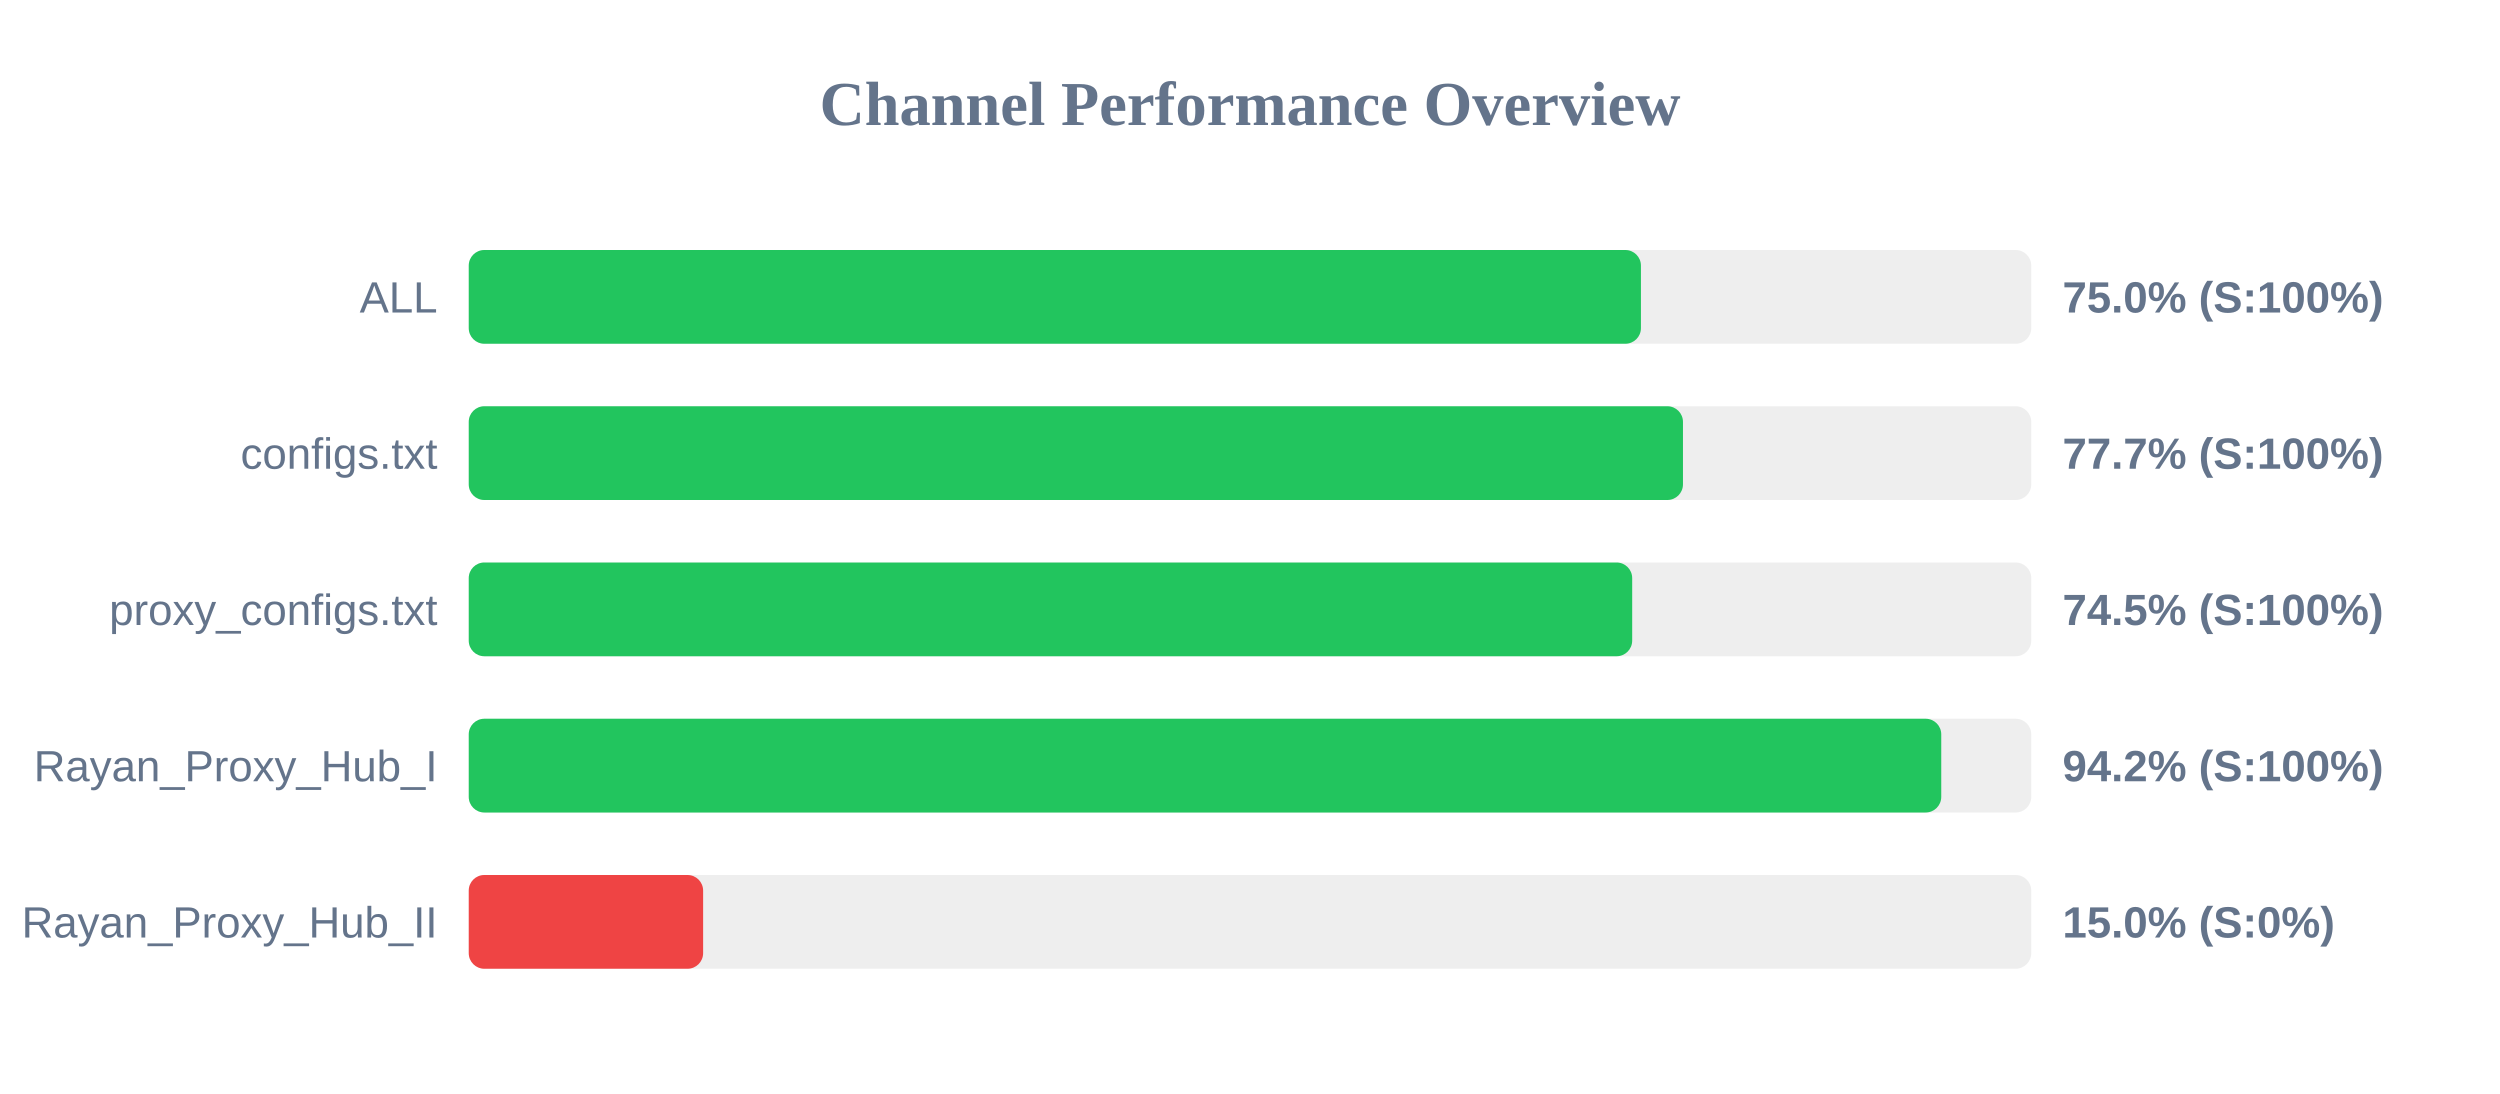
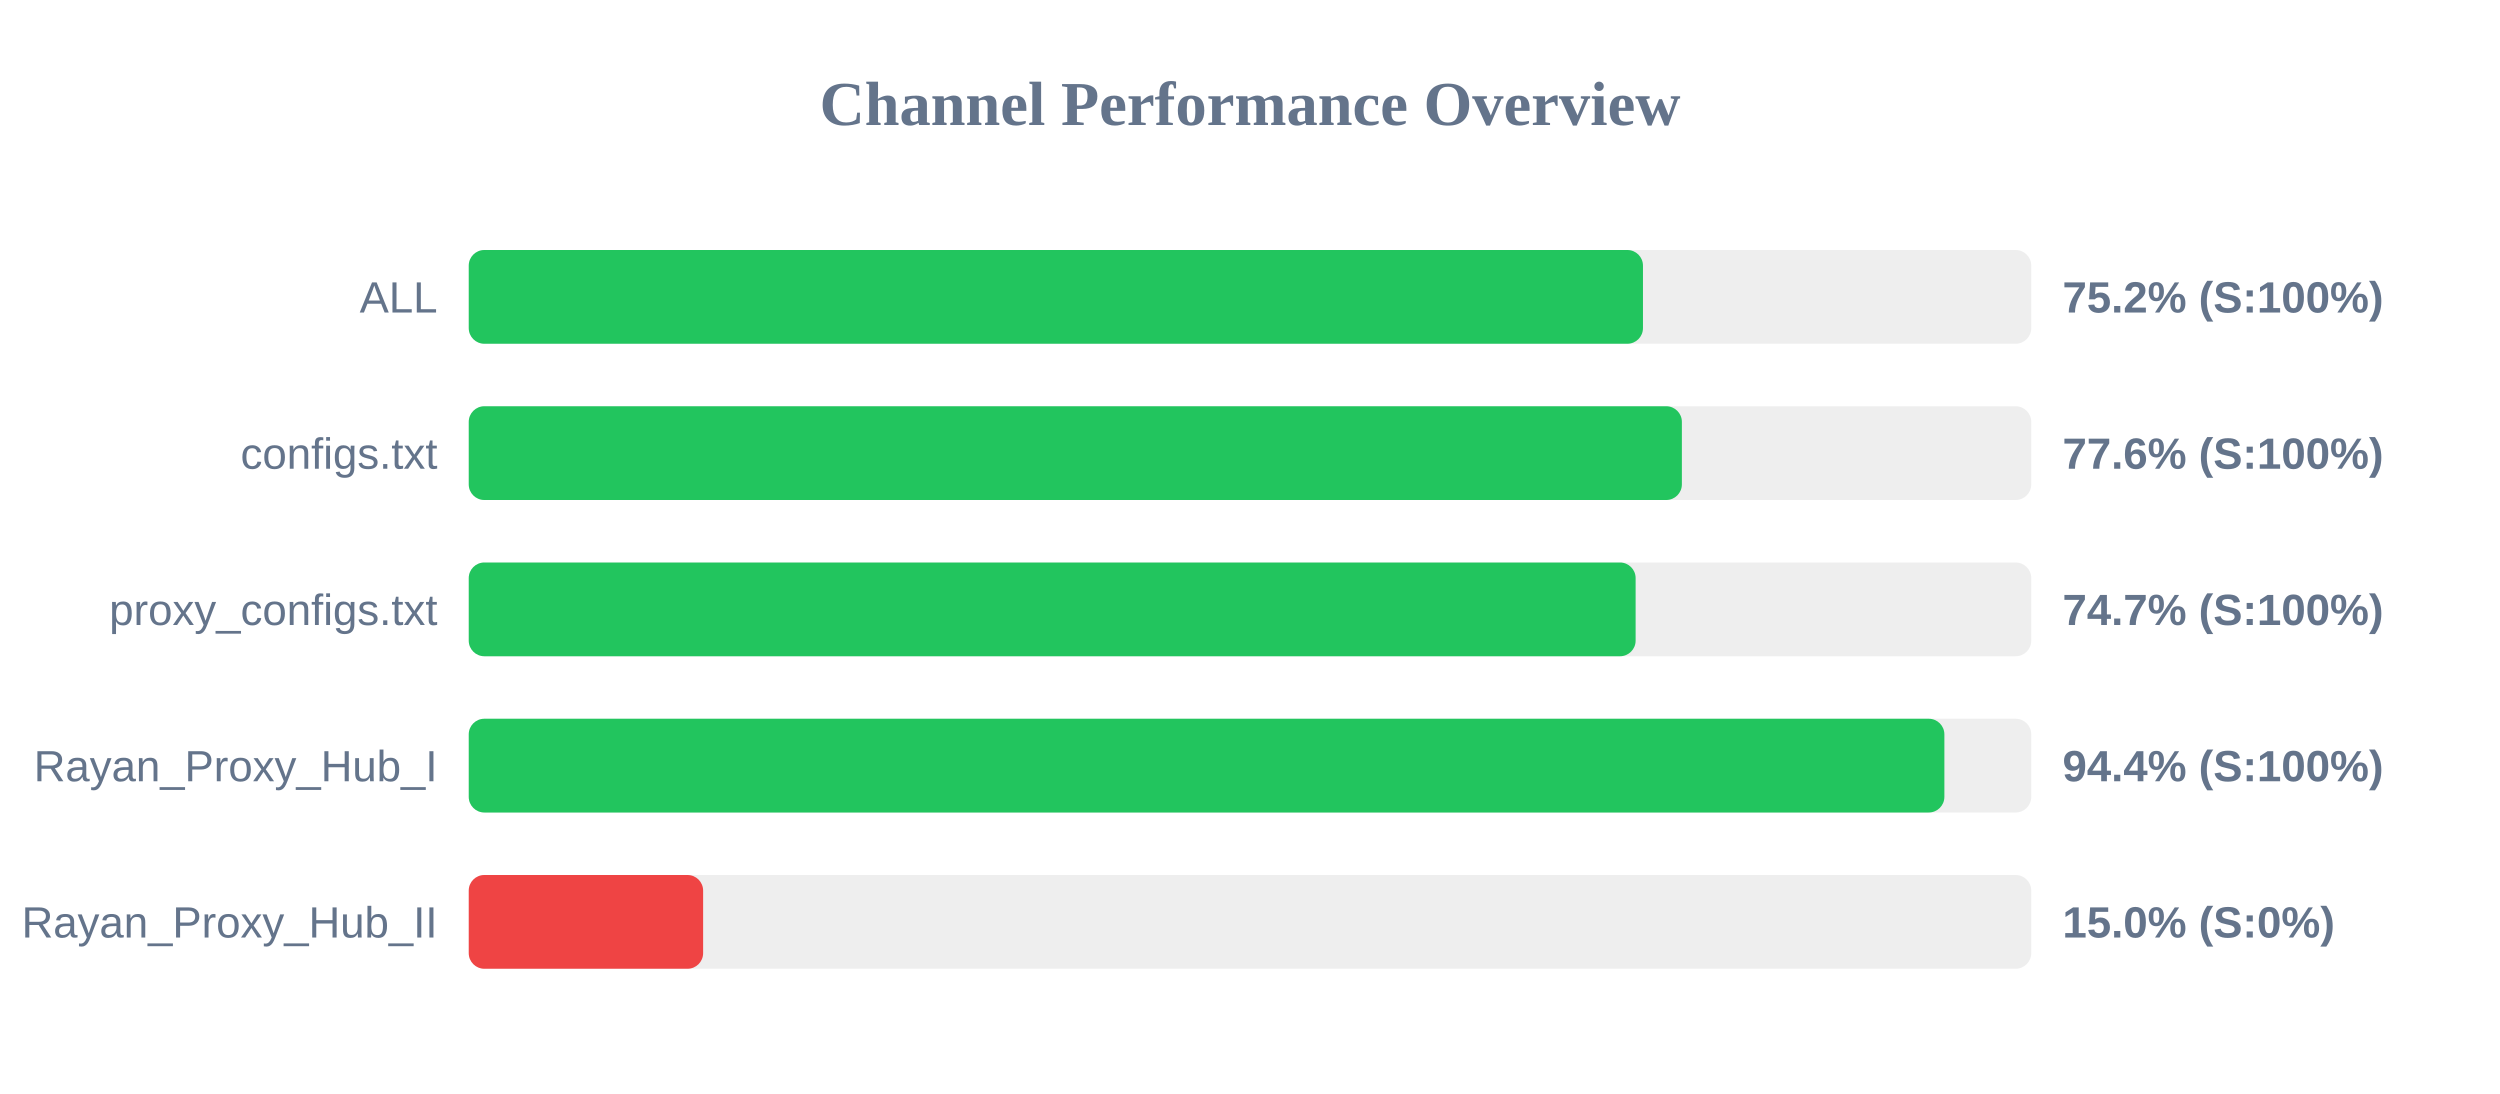
<svg xmlns="http://www.w3.org/2000/svg" width="800" height="350" version="1.1">
  <style>
        .row { font: 14px Arial; fill: #64748b; }
        .score { font: bold 14px Arial; fill: #64748b; }
    </style>
  <text x="400" y="40" text-anchor="middle" font-size="20px" font-weight="bold" fill="#64748b">Channel Performance Overview</text>
  <rect x="150" y="80" width="500" height="30" fill="#eee" rx="5" />
-   <rect x="150" y="80" width="375.1" height="30" fill="#22c55e" rx="5" />
+   <rect x="150" y="80" width="375.75" height="30" fill="#22c55e" rx="5" />
  <text x="140" y="100" text-anchor="end" class="row">ALL</text>
-   <text x="660" y="100" text-anchor="start" class="score">75.0% (S:100%)</text>
+   <text x="660" y="100" text-anchor="start" class="score">75.2% (S:100%)</text>
  <rect x="150" y="130" width="500" height="30" fill="#eee" rx="5" />
-   <rect x="150" y="130" width="388.55" height="30" fill="#22c55e" rx="5" />
+   <rect x="150" y="130" width="388.2" height="30" fill="#22c55e" rx="5" />
  <text x="140" y="150" text-anchor="end" class="row">configs.txt</text>
-   <text x="660" y="150" text-anchor="start" class="score">77.7% (S:100%)</text>
+   <text x="660" y="150" text-anchor="start" class="score">77.6% (S:100%)</text>
  <rect x="150" y="180" width="500" height="30" fill="#eee" rx="5" />
-   <rect x="150" y="180" width="372.3" height="30" fill="#22c55e" rx="5" />
+   <rect x="150" y="180" width="373.4" height="30" fill="#22c55e" rx="5" />
  <text x="140" y="200" text-anchor="end" class="row">proxy_configs.txt</text>
-   <text x="660" y="200" text-anchor="start" class="score">74.5% (S:100%)</text>
+   <text x="660" y="200" text-anchor="start" class="score">74.7% (S:100%)</text>
  <rect x="150" y="230" width="500" height="30" fill="#eee" rx="5" />
-   <rect x="150" y="230" width="471.2" height="30" fill="#22c55e" rx="5" />
+   <rect x="150" y="230" width="472.2" height="30" fill="#22c55e" rx="5" />
  <text x="140" y="250" text-anchor="end" class="row">Rayan_Proxy_Hub_I</text>
-   <text x="660" y="250" text-anchor="start" class="score">94.2% (S:100%)</text>
+   <text x="660" y="250" text-anchor="start" class="score">94.4% (S:100%)</text>
  <rect x="150" y="280" width="500" height="30" fill="#eee" rx="5" />
  <rect x="150" y="280" width="75.0" height="30" fill="#ef4444" rx="5" />
  <text x="140" y="300" text-anchor="end" class="row">Rayan_Proxy_Hub_II</text>
  <text x="660" y="300" text-anchor="start" class="score">15.0% (S:0%)</text>
</svg>
